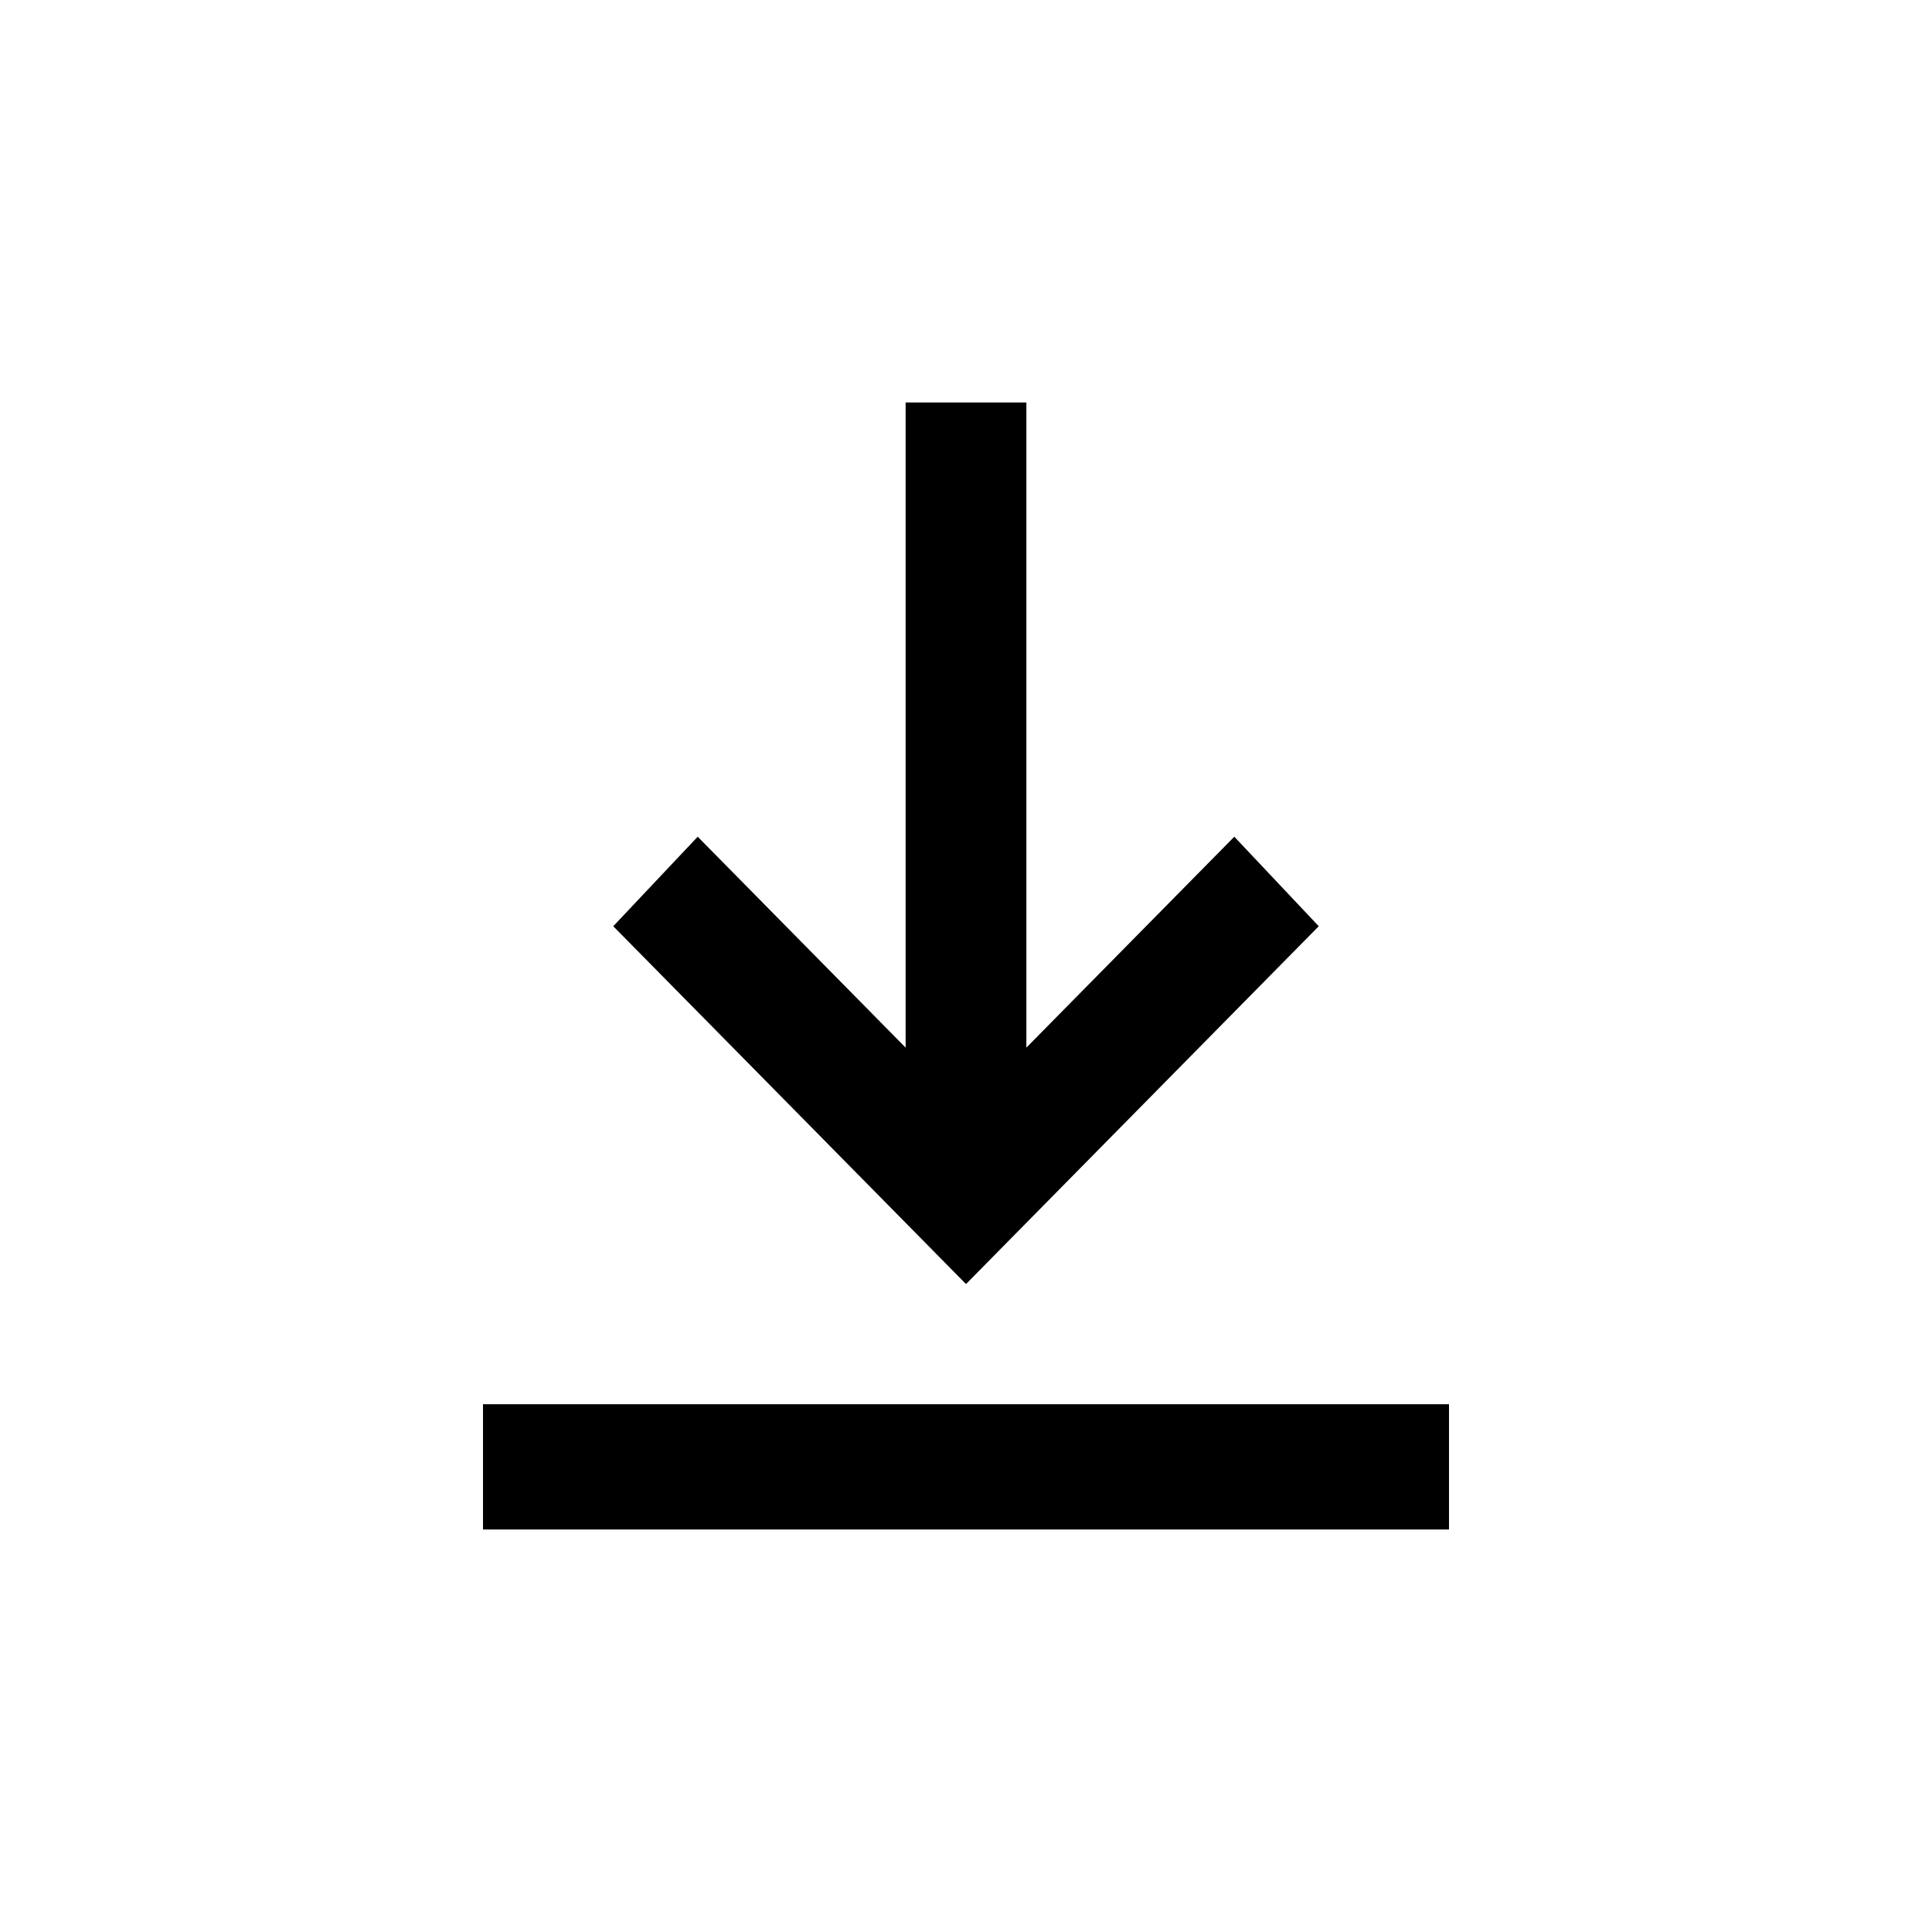
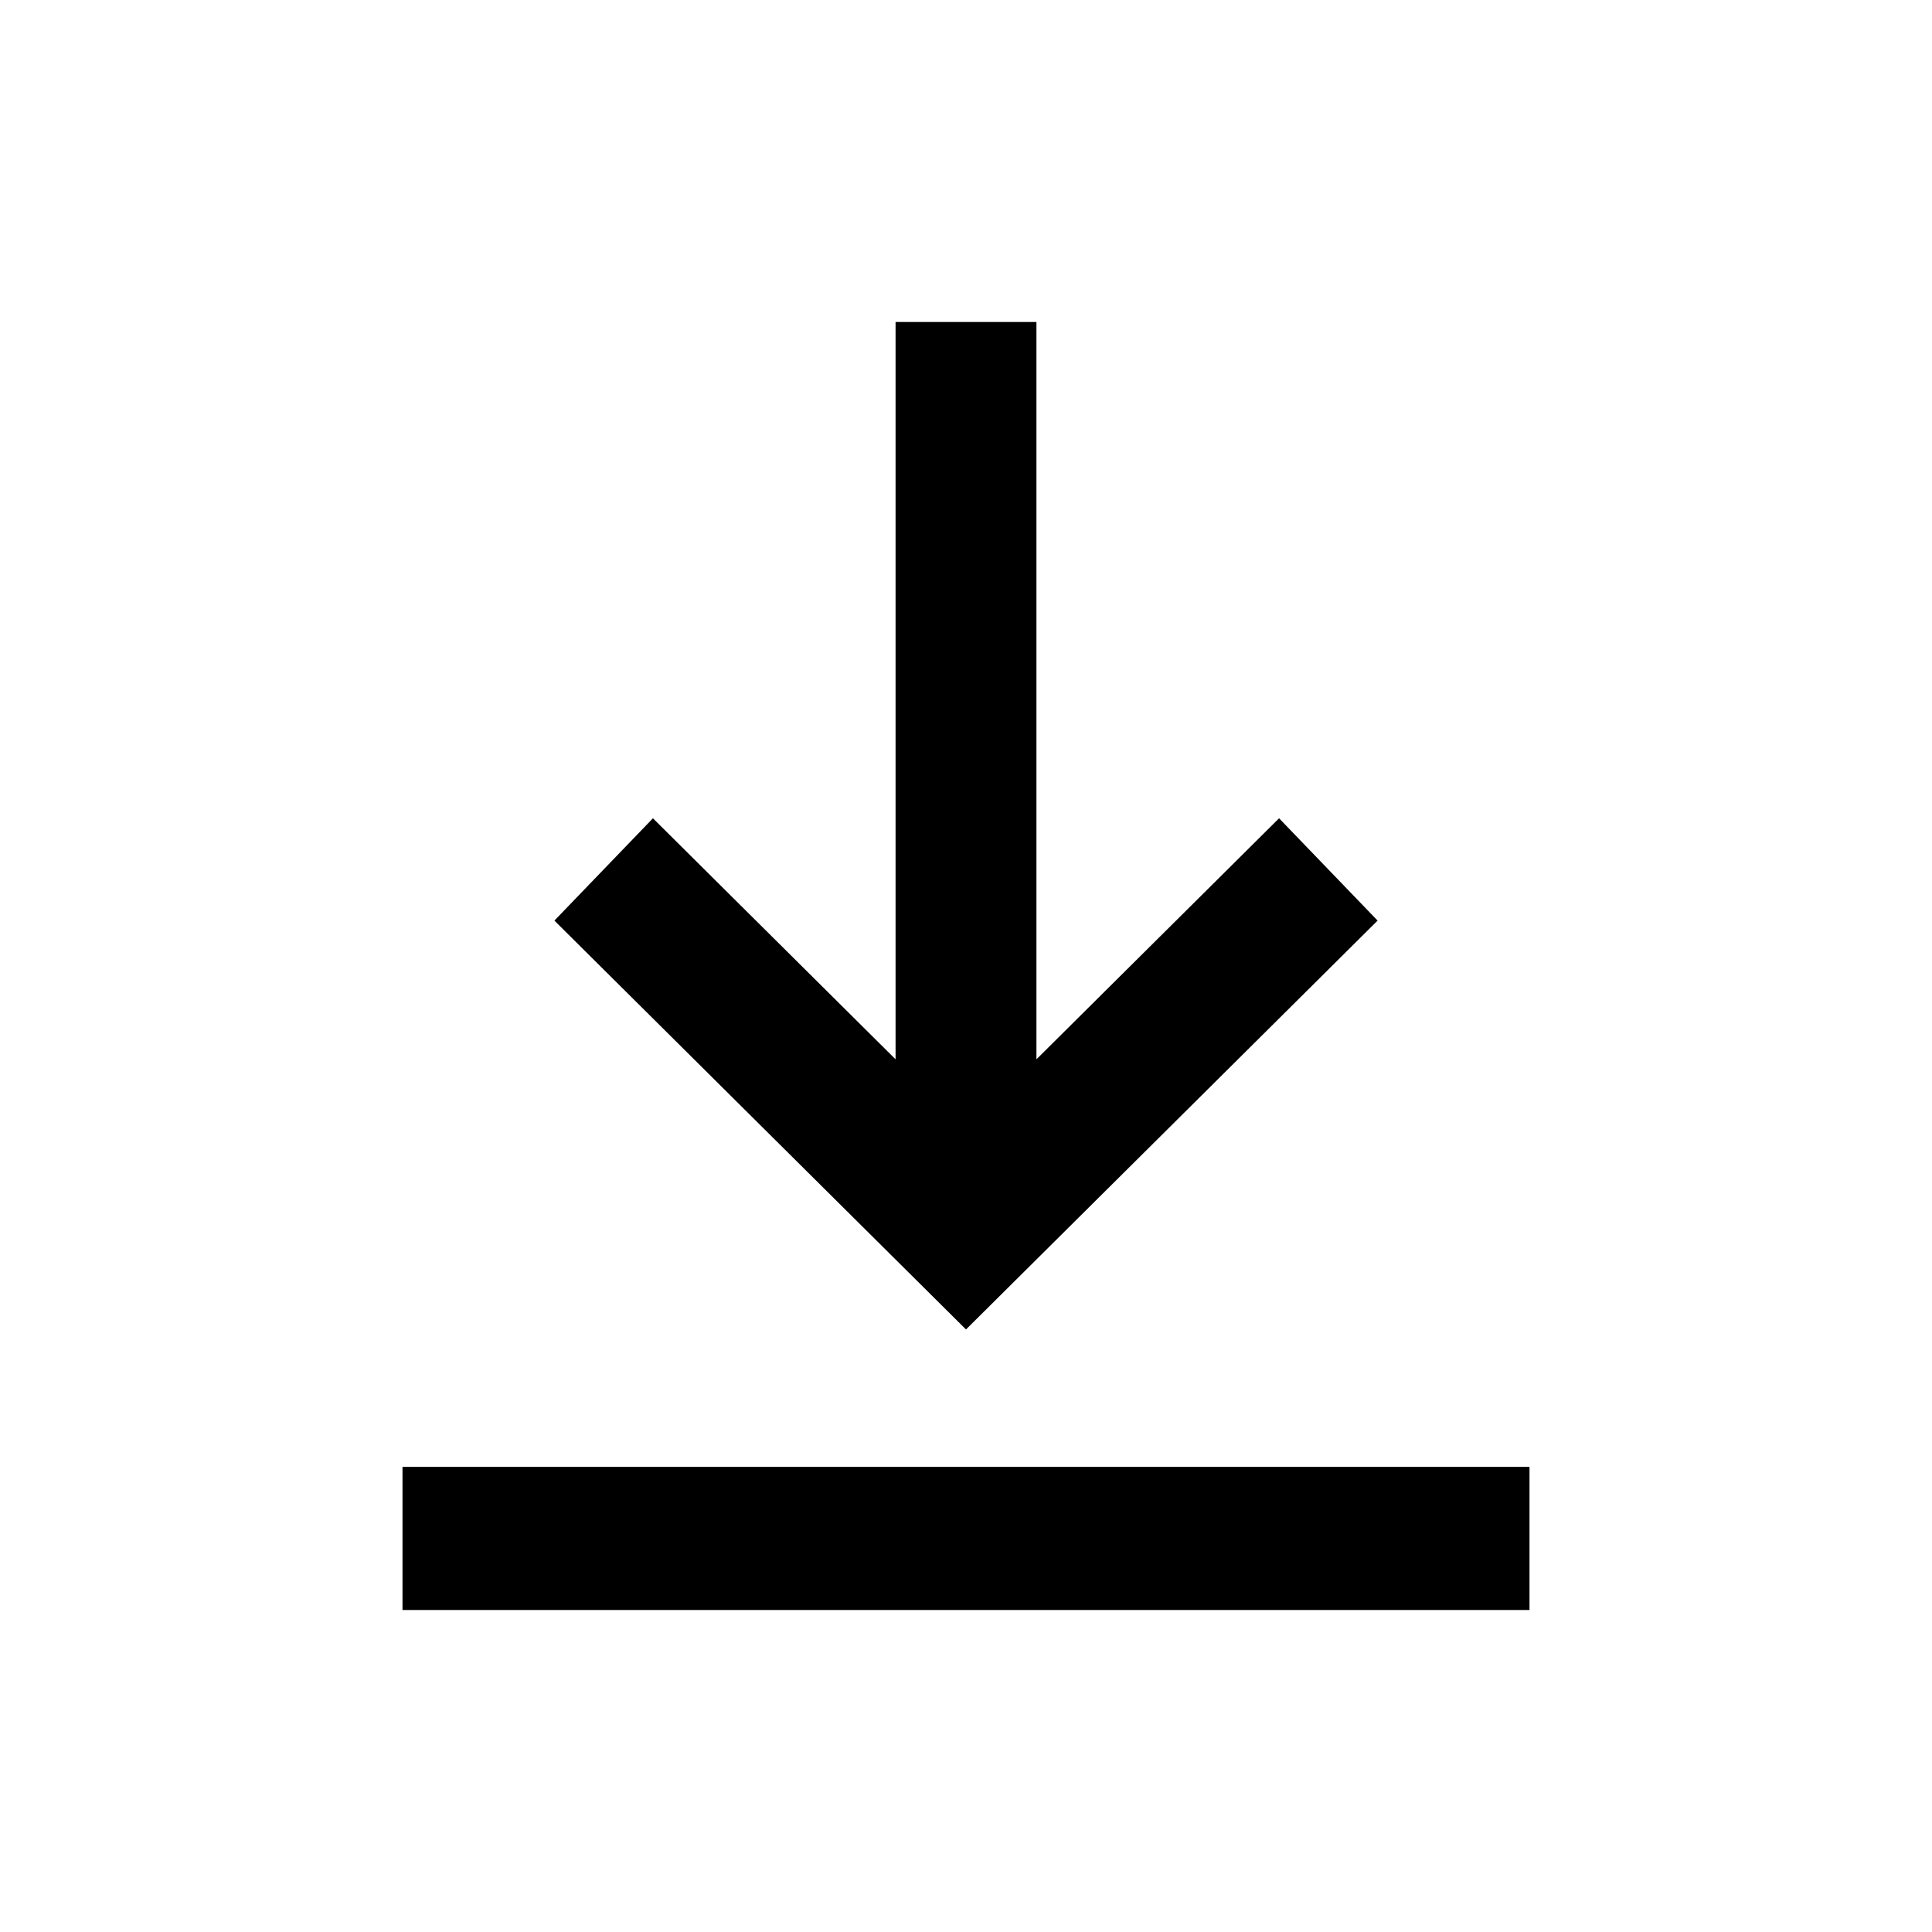
<svg xmlns="http://www.w3.org/2000/svg" width="24" height="24" viewBox="0 0 24 24" fill="none">
  <rect width="24" height="24" fill="none" />
-   <path d="M15.333 10.394L12.75 13.014V5H11.25V13.014L8.667 10.394L7.618 11.506L12 15.951L16.382 11.506L15.333 10.394Z" fill="#000000" />
-   <path d="M18 19V17.444H6V19H18Z" fill="#000000" />
+   <path d="M15.889 10.165L12.875 13.159V4H11.125V13.159L8.111 10.165L6.887 11.436L12 16.515L17.113 11.436L15.889 10.165Z" fill="#000000" />
+   <path d="M19 20V18.222H5V20H19Z" fill="#000000" />
</svg>
